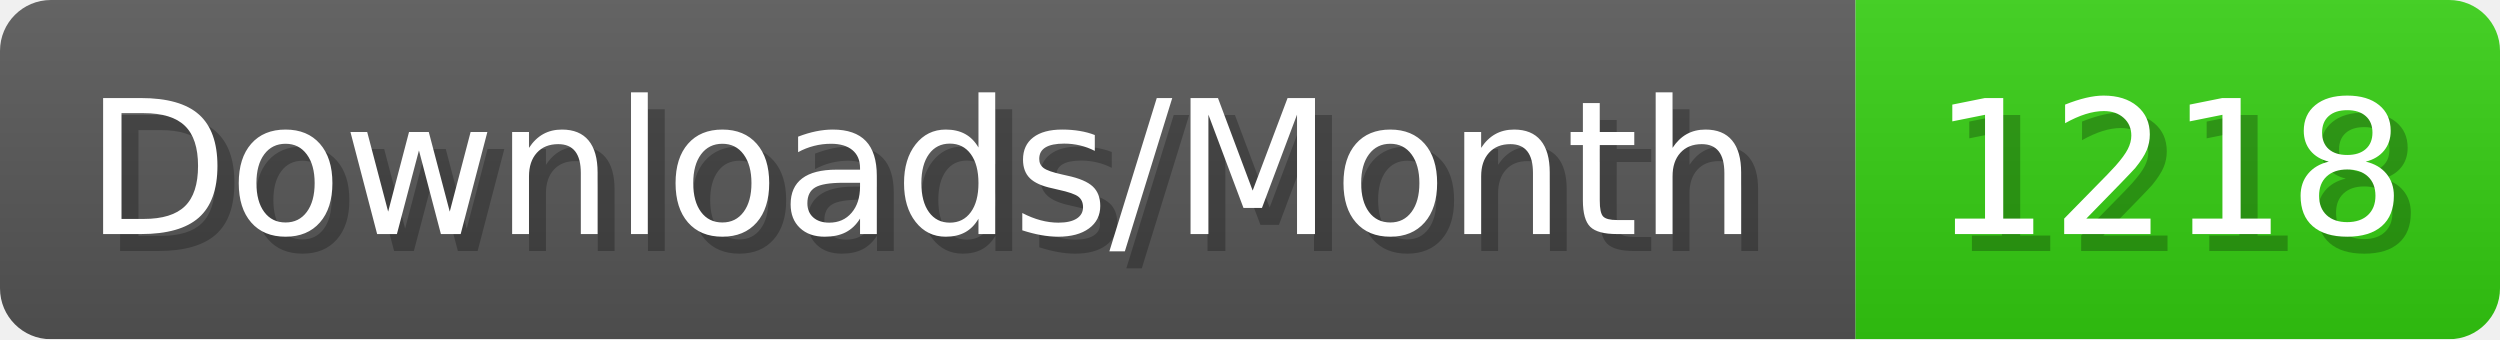
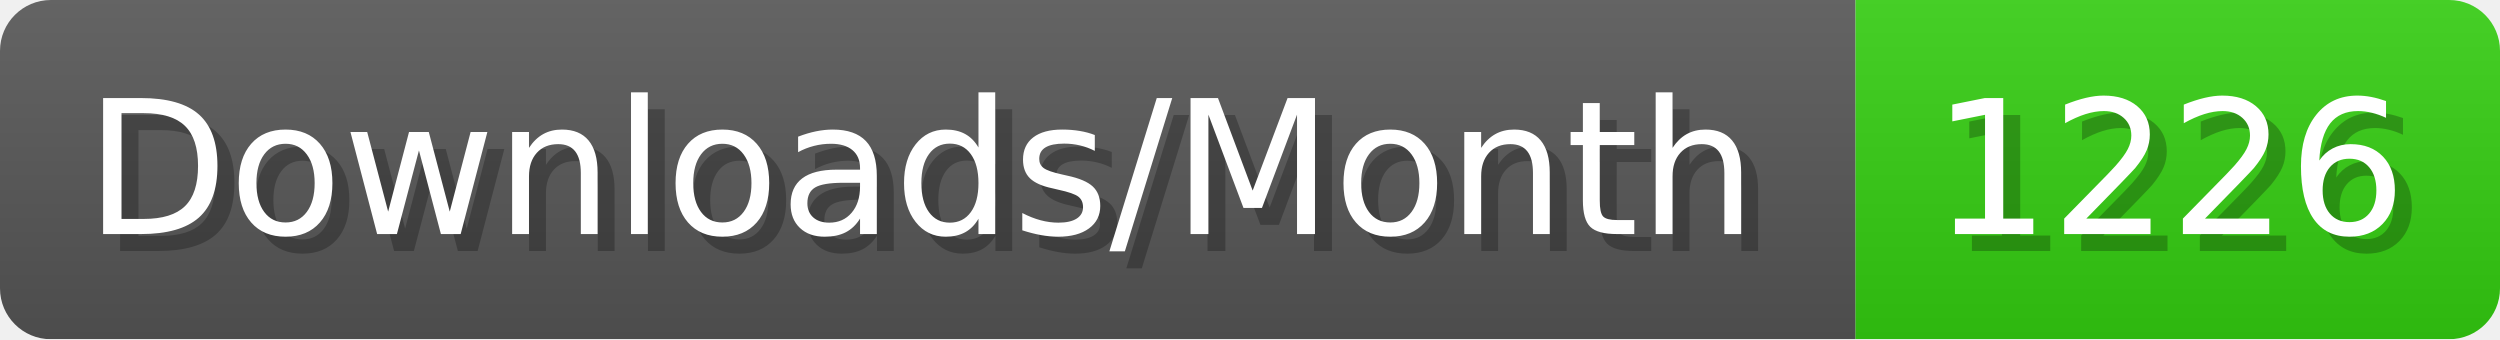
- <svg xmlns="http://www.w3.org/2000/svg" width="147.4" height="20" viewBox="0 0 1474 200" role="img" aria-label="Downloads/Month: 1218">
+ <svg xmlns="http://www.w3.org/2000/svg" width="147.4" height="20" viewBox="0 0 1474 200" role="img" aria-label="Downloads/Month: 1226">
  <linearGradient id="YlXUI" x2="0" y2="100%">
    <stop offset="0" stop-opacity=".1" stop-color="#EEE" />
    <stop offset="1" stop-opacity=".1" />
  </linearGradient>
  <mask id="JHhop">
    <rect width="1474" height="200" rx="30" fill="#FFF" />
  </mask>
  <g mask="url(#JHhop)">
    <rect width="1094" height="200" fill="#555" />
    <rect width="380" height="200" fill="#3C1" x="1094" />
    <rect width="1474" height="200" fill="url(#YlXUI)" />
  </g>
  <g aria-hidden="true" fill="#fff" text-anchor="start" font-family="Verdana,DejaVu Sans,sans-serif" font-size="110">
    <text x="60" y="148" textLength="994" fill="#000" opacity="0.25">Downloads/Month</text>
    <text x="50" y="138" textLength="994">Downloads/Month</text>
-     <text x="1149" y="148" textLength="280" fill="#000" opacity="0.25">1218</text>
-     <text x="1139" y="138" textLength="280">1218</text>
+     <text x="1149" y="148" textLength="280" fill="#000" opacity="0.25">1226</text>
+     <text x="1139" y="138" textLength="280">1226</text>
  </g>
</svg>
